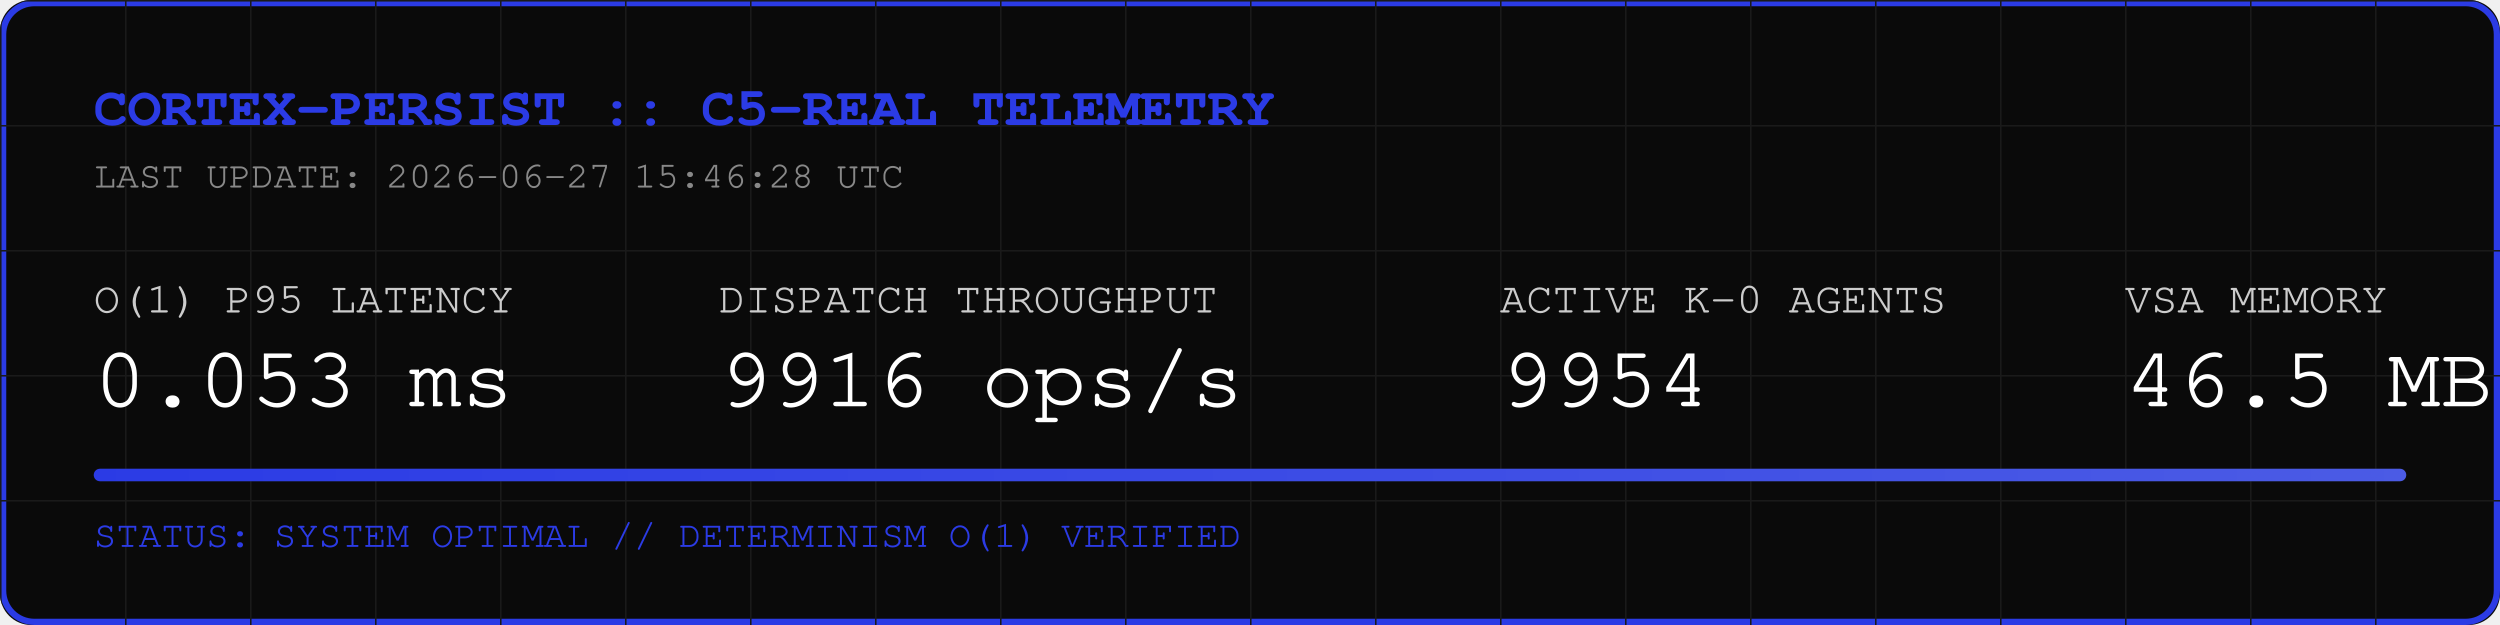
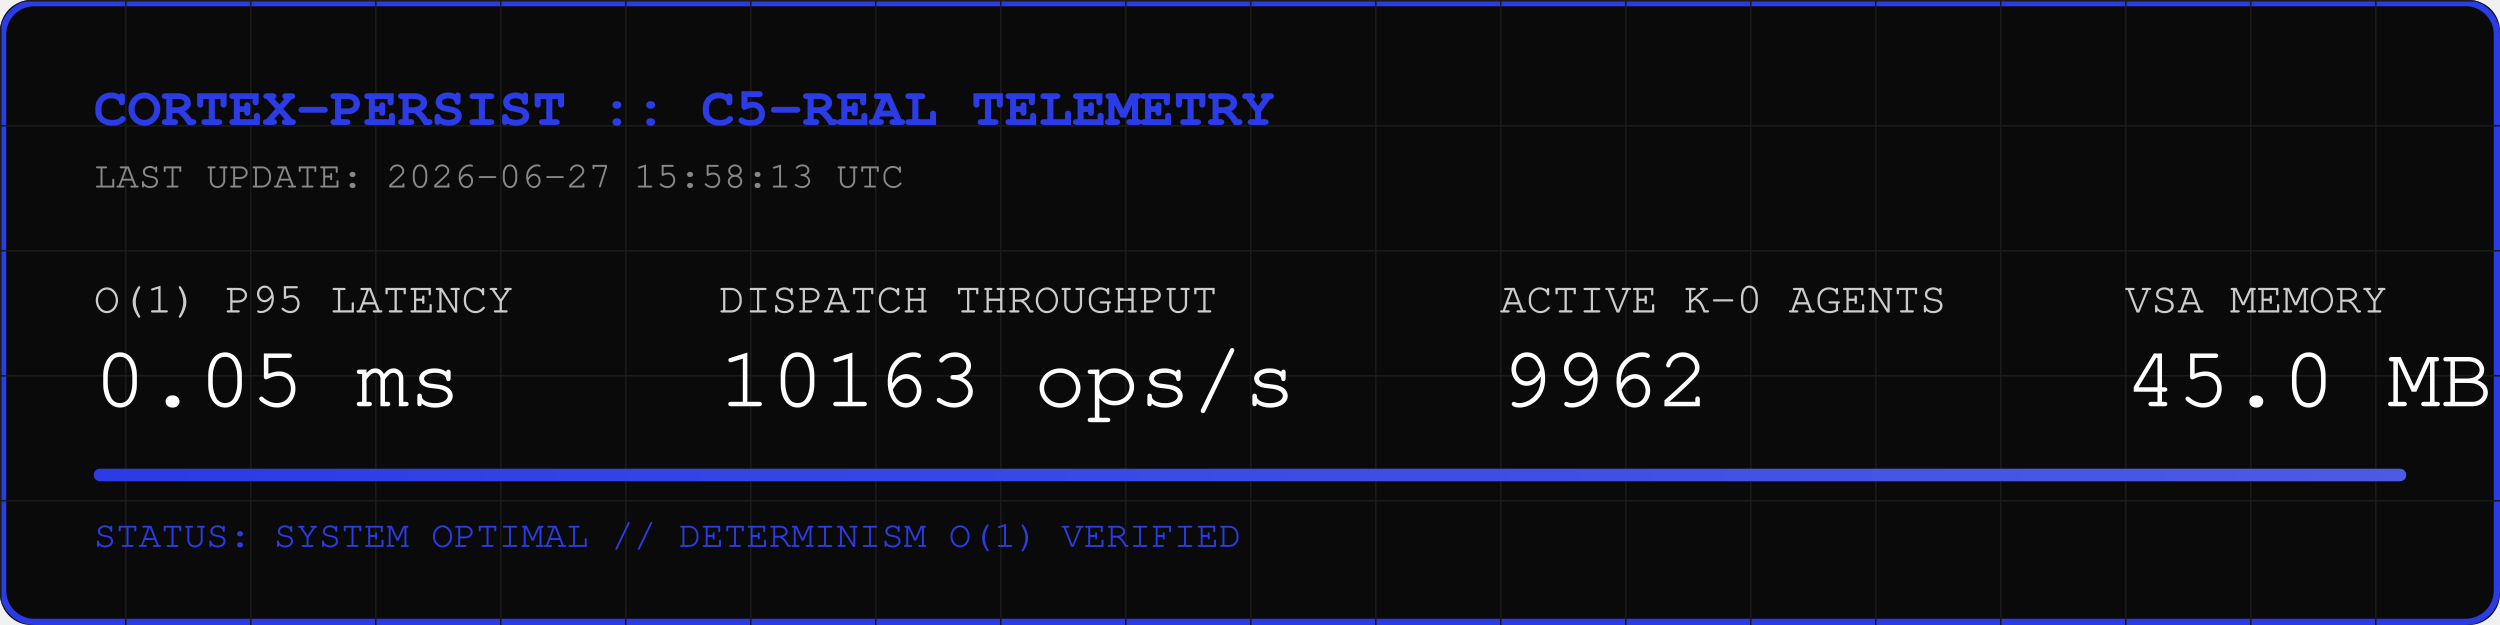
<svg xmlns="http://www.w3.org/2000/svg" width="800" height="200" viewBox="0 0 800 200">
  <rect width="800" height="200" fill="#0A0A0A" rx="10" />
  <rect width="798" height="198" x="1" y="1" fill="none" stroke="#2B3BE5" stroke-width="2" rx="10" />
  <defs>
    <pattern id="grid" width="40" height="40" patternUnits="userSpaceOnUse">
      <path d="M 40 0 L 0 0 0 40" fill="none" stroke="#1A1A1A" stroke-width="1" />
    </pattern>
    <linearGradient id="neon" x1="0%" y1="0%" x2="100%" y2="0%">
      <stop offset="0%" stop-color="#2B3BE5" />
      <stop offset="100%" stop-color="#4B5BE5" />
    </linearGradient>
  </defs>
  <rect width="800" height="200" fill="url(#grid)" rx="10" />
  <text x="30" y="40" font-family="Courier, monospace" font-size="18" fill="#2B3BE5" font-weight="bold">CORTEX-PERSIST :: C5-REAL TELEMETRY</text>
-   <text x="30" y="60" font-family="Courier, monospace" font-size="12" fill="#888888">LAST UPDATE: 2026-06-27 15:46:28 UTC</text>
+   <text x="30" y="60" font-family="Courier, monospace" font-size="12" fill="#888888">LAST UPDATE: 2026-06-27 15:58:13 UTC</text>
  <g transform="translate(30, 100)">
    <text x="0" y="0" font-family="Courier, monospace" font-size="14" fill="#CCCCCC">O(1) P95 LATENCY</text>
-     <text x="0" y="30" font-family="Courier, monospace" font-size="28" fill="#FFFFFF">0.053 ms</text>
+     <text x="0" y="30" font-family="Courier, monospace" font-size="28" fill="#FFFFFF">0.05 ms</text>
    <text x="200" y="0" font-family="Courier, monospace" font-size="14" fill="#CCCCCC">DISPATCH THROUGHPUT</text>
-     <text x="200" y="30" font-family="Courier, monospace" font-size="28" fill="#FFFFFF">9916 ops/s</text>
+     <text x="200" y="30" font-family="Courier, monospace" font-size="28" fill="#FFFFFF">10163 ops/s</text>
    <text x="450" y="0" font-family="Courier, monospace" font-size="14" fill="#CCCCCC">ACTIVE K-0 AGENTS</text>
-     <text x="450" y="30" font-family="Courier, monospace" font-size="28" fill="#FFFFFF">9954</text>
+     <text x="450" y="30" font-family="Courier, monospace" font-size="28" fill="#FFFFFF">9962</text>
    <text x="650" y="0" font-family="Courier, monospace" font-size="14" fill="#CCCCCC">VSA MEMORY</text>
-     <text x="650" y="30" font-family="Courier, monospace" font-size="28" fill="#FFFFFF">46.5 MB</text>
+     <text x="650" y="30" font-family="Courier, monospace" font-size="28" fill="#FFFFFF">45.0 MB</text>
  </g>
  <rect x="30" y="150" width="740" height="4" fill="#1A1A1A" rx="2" />
  <rect x="30" y="150" width="740" height="4" fill="url(#neon)" rx="2" />
  <text x="30" y="175" font-family="Courier, monospace" font-size="12" fill="#2B3BE5">STATUS: SYSTEM OPTIMAL // DETERMINISM O(1) VERIFIED</text>
</svg>
